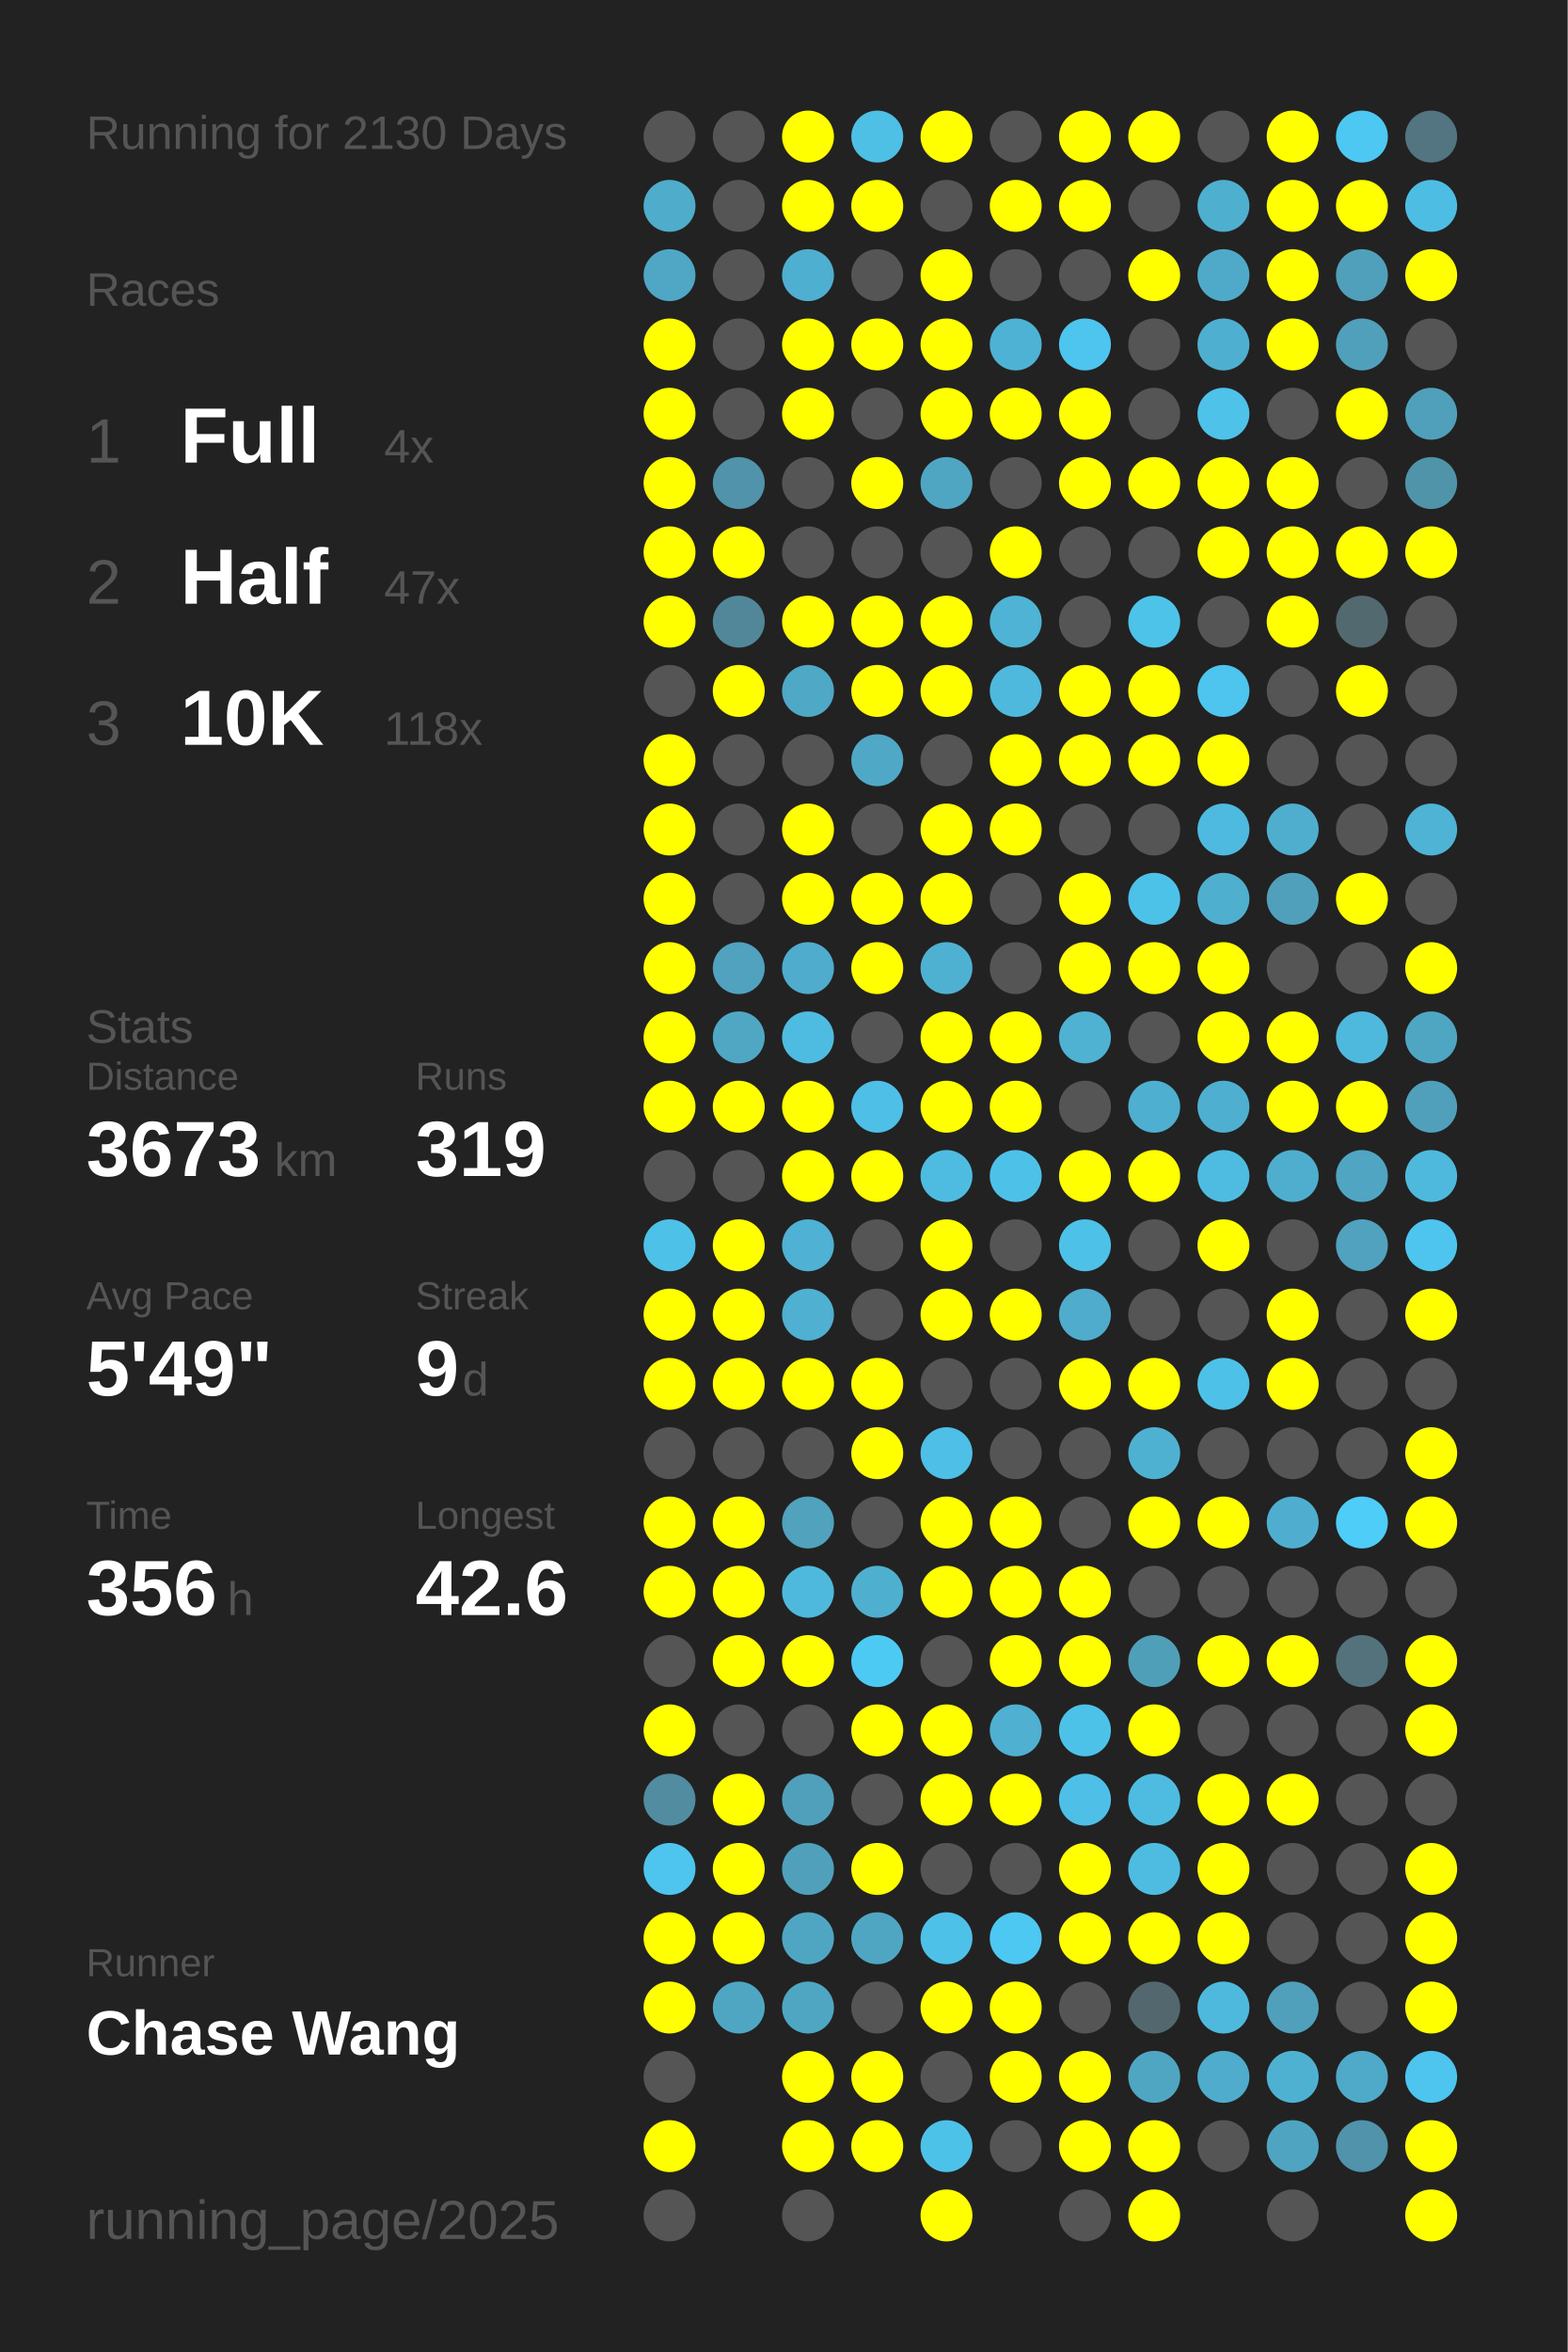
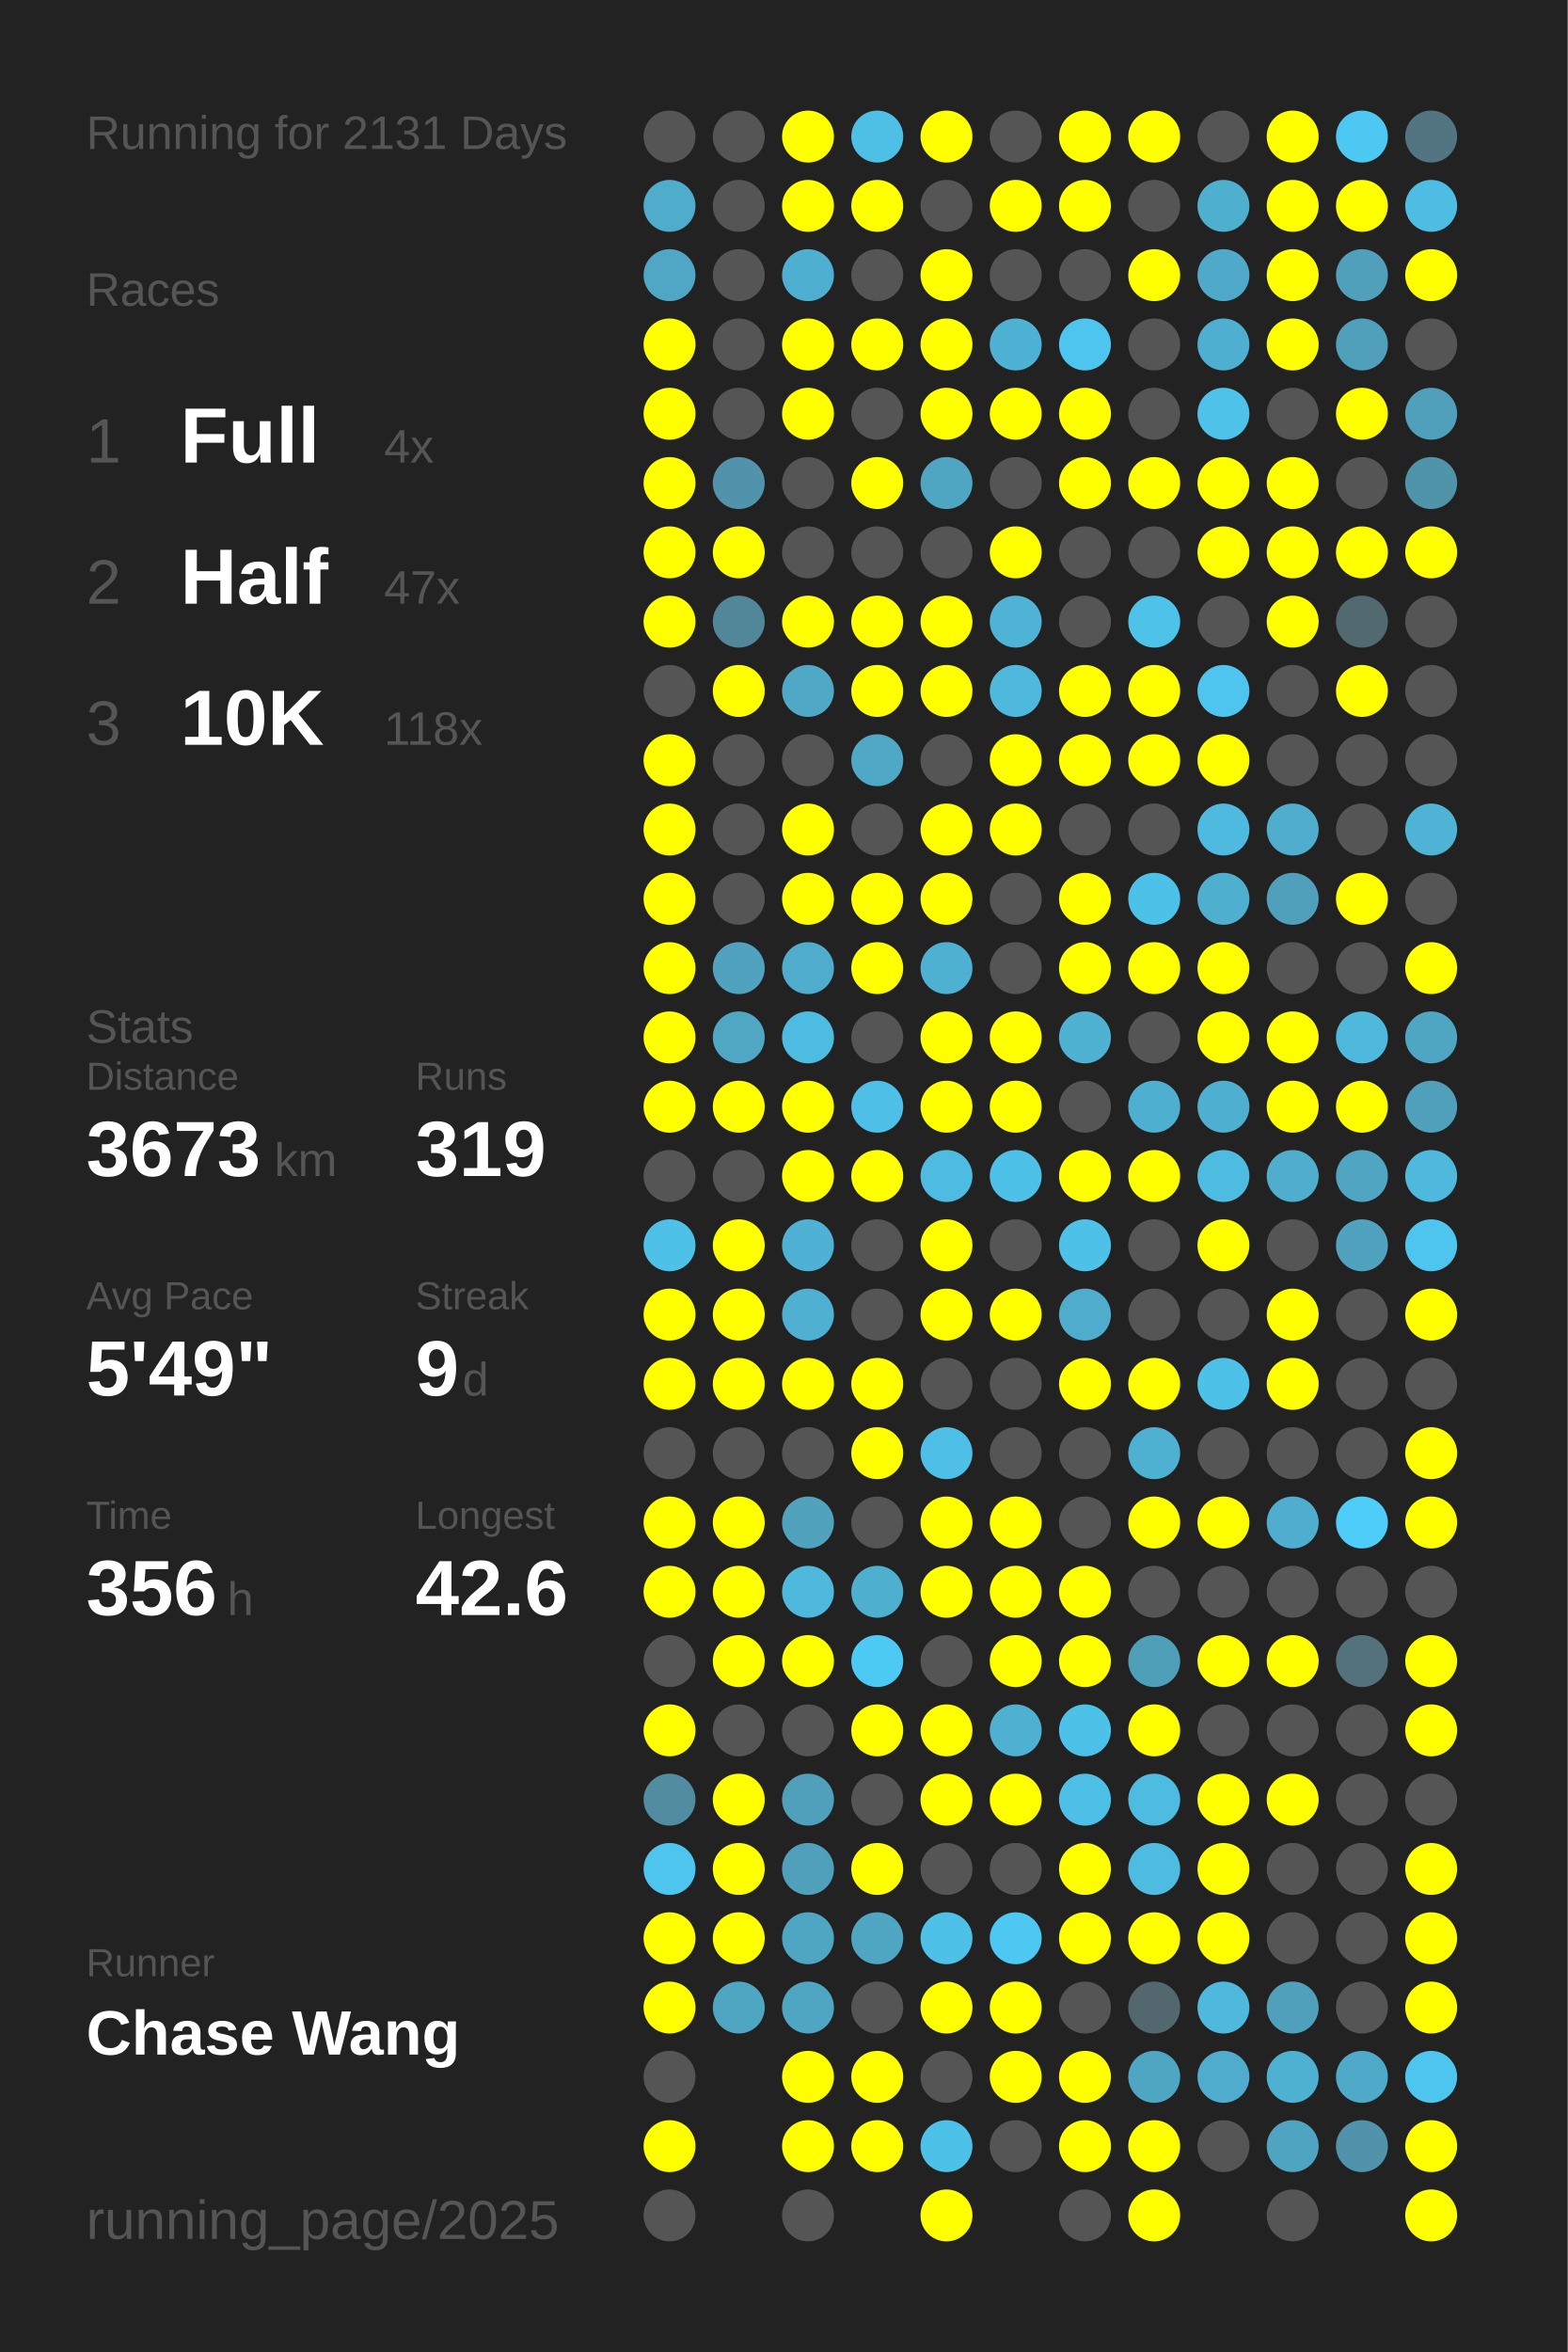
<svg xmlns="http://www.w3.org/2000/svg" baseProfile="full" height="300mm" version="1.1" viewBox="0,0,200,300" width="200mm">
  <defs />
  <rect fill="#222222" height="300" width="200" x="0" y="0" />
-   <text fill="#555555" style="font-size:6px; font-family:Arial;" x="11" y="19">Running for 2130 Days</text>
+   <text fill="#555555" style="font-size:6px; font-family:Arial;" x="11" y="19">Running for 2131 Days</text>
  <text fill="#555555" style="font-size:6px; font-family:Arial;" x="11" y="39">Races</text>
  <text fill="#555555" style="font-size:8px; font-family:Arial;" x="11" y="59">1</text>
  <text fill="#FFFFFF" style="font-size:10px; font-family:Arial; font-weight:bold;" x="23" y="59">Full</text>
  <text fill="#555555" style="font-size:6px; font-family:Arial;" x="49" y="59">4x</text>
  <text fill="#555555" style="font-size:8px; font-family:Arial;" x="11" y="77">2</text>
  <text fill="#FFFFFF" style="font-size:10px; font-family:Arial; font-weight:bold;" x="23" y="77">Half</text>
  <text fill="#555555" style="font-size:6px; font-family:Arial;" x="49" y="77">47x</text>
  <text fill="#555555" style="font-size:8px; font-family:Arial;" x="11" y="95">3</text>
  <text fill="#FFFFFF" style="font-size:10px; font-family:Arial; font-weight:bold;" x="23" y="95">10K</text>
  <text fill="#555555" style="font-size:6px; font-family:Arial;" x="49" y="95">118x</text>
  <text fill="#555555" style="font-size:6px; font-family:Arial;" x="11" y="133">Stats</text>
  <text fill="#555555" style="font-size:5px; font-family:Arial;" x="11" y="139">Distance</text>
  <text fill="#FFFFFF" style="font-size:10px; font-family:Arial; font-weight:bold;" x="11" y="150">3673</text>
  <text fill="#555555" style="font-size:6px; font-family:Arial;" x="35" y="150">km</text>
  <text fill="#555555" style="font-size:5px; font-family:Arial;" x="53" y="139">Runs</text>
  <text fill="#FFFFFF" style="font-size:10px; font-family:Arial; font-weight:bold;" x="53" y="150">319</text>
  <text fill="#555555" style="font-size:5px; font-family:Arial;" x="11" y="167">Avg Pace</text>
  <text fill="#FFFFFF" style="font-size:10px; font-family:Arial; font-weight:bold;" x="11" y="178">5'49"</text>
  <text fill="#555555" style="font-size:5px; font-family:Arial;" x="53" y="167">Streak</text>
  <text fill="#FFFFFF" style="font-size:10px; font-family:Arial; font-weight:bold;" x="53" y="178">9</text>
  <text fill="#555555" style="font-size:6px; font-family:Arial;" x="59" y="178">d</text>
  <text fill="#555555" style="font-size:5px; font-family:Arial;" x="11" y="195">Time</text>
  <text fill="#FFFFFF" style="font-size:10px; font-family:Arial; font-weight:bold;" x="11" y="206">356</text>
  <text fill="#555555" style="font-size:6px; font-family:Arial;" x="29" y="206">h</text>
  <text fill="#555555" style="font-size:5px; font-family:Arial;" x="53" y="195">Longest</text>
  <text fill="#FFFFFF" style="font-size:10px; font-family:Arial; font-weight:bold;" x="53" y="206">42.6</text>
  <text fill="#555555" style="font-size:5px; font-family:Arial;" x="11" y="252.065">Runner</text>
  <text fill="#FFFFFF" style="font-size:8px; font-family:Arial; font-weight:bold;" x="11" y="262.065">Chase Wang</text>
  <text fill="#555555" style="font-size:7px; font-family:Arial;" x="11" y="285.581">running_page/2025</text>
  <circle cx="85.417" cy="17.419" fill="#555555" r="3.312" />
  <circle cx="85.417" cy="26.258" fill="#4faccb" r="3.312" />
  <circle cx="85.417" cy="35.097" fill="#4fa7c5" r="3.312" />
  <circle cx="85.417" cy="43.935" fill="#FFFF00" r="3.312" />
  <circle cx="85.417" cy="52.774" fill="#FFFF00" r="3.312" />
  <circle cx="85.417" cy="61.613" fill="#FFFF00" r="3.312" />
  <circle cx="85.417" cy="70.452" fill="#FFFF00" r="3.312" />
  <circle cx="85.417" cy="79.29" fill="#FFFF00" r="3.312" />
  <circle cx="85.417" cy="88.129" fill="#555555" r="3.312" />
  <circle cx="85.417" cy="96.968" fill="#FFFF00" r="3.312" />
  <circle cx="85.417" cy="105.806" fill="#FFFF00" r="3.312" />
  <circle cx="85.417" cy="114.645" fill="#FFFF00" r="3.312" />
  <circle cx="85.417" cy="123.484" fill="#FFFF00" r="3.312" />
  <circle cx="85.417" cy="132.323" fill="#FFFF00" r="3.312" />
  <circle cx="85.417" cy="141.161" fill="#FFFF00" r="3.312" />
  <circle cx="85.417" cy="150" fill="#555555" r="3.312" />
  <circle cx="85.417" cy="158.839" fill="#4ec1e8" r="3.312" />
  <circle cx="85.417" cy="167.677" fill="#FFFF00" r="3.312" />
  <circle cx="85.417" cy="176.516" fill="#FFFF00" r="3.312" />
  <circle cx="85.417" cy="185.355" fill="#555555" r="3.312" />
  <circle cx="85.417" cy="194.194" fill="#FFFF00" r="3.312" />
  <circle cx="85.417" cy="203.032" fill="#FFFF00" r="3.312" />
  <circle cx="85.417" cy="211.871" fill="#555555" r="3.312" />
  <circle cx="85.417" cy="220.71" fill="#FFFF00" r="3.312" />
  <circle cx="85.417" cy="229.548" fill="#518ca0" r="3.312" />
  <circle cx="85.417" cy="238.387" fill="#4dc5ee" r="3.312" />
  <circle cx="85.417" cy="247.226" fill="#FFFF00" r="3.312" />
  <circle cx="85.417" cy="256.065" fill="#FFFF00" r="3.312" />
  <circle cx="85.417" cy="264.903" fill="#555555" r="3.312" />
  <circle cx="85.417" cy="273.742" fill="#FFFF00" r="3.312" />
  <circle cx="85.417" cy="282.581" fill="#555555" r="3.312" />
  <circle cx="94.25" cy="17.419" fill="#555555" r="3.312" />
  <circle cx="94.25" cy="26.258" fill="#555555" r="3.312" />
  <circle cx="94.25" cy="35.097" fill="#555555" r="3.312" />
  <circle cx="94.25" cy="43.935" fill="#555555" r="3.312" />
  <circle cx="94.25" cy="52.774" fill="#555555" r="3.312" />
  <circle cx="94.25" cy="61.613" fill="#5093aa" r="3.312" />
  <circle cx="94.25" cy="70.452" fill="#FFFF00" r="3.312" />
  <circle cx="94.25" cy="79.29" fill="#518799" r="3.312" />
  <circle cx="94.25" cy="88.129" fill="#FFFF00" r="3.312" />
  <circle cx="94.25" cy="96.968" fill="#555555" r="3.312" />
  <circle cx="94.25" cy="105.806" fill="#555555" r="3.312" />
  <circle cx="94.25" cy="114.645" fill="#555555" r="3.312" />
  <circle cx="94.25" cy="123.484" fill="#50a2be" r="3.312" />
  <circle cx="94.25" cy="132.323" fill="#4fa7c4" r="3.312" />
  <circle cx="94.25" cy="141.161" fill="#FFFF00" r="3.312" />
  <circle cx="94.25" cy="150" fill="#555555" r="3.312" />
  <circle cx="94.25" cy="158.839" fill="#FFFF00" r="3.312" />
  <circle cx="94.25" cy="167.677" fill="#FFFF00" r="3.312" />
  <circle cx="94.25" cy="176.516" fill="#FFFF00" r="3.312" />
  <circle cx="94.25" cy="185.355" fill="#555555" r="3.312" />
  <circle cx="94.25" cy="194.194" fill="#FFFF00" r="3.312" />
  <circle cx="94.25" cy="203.032" fill="#FFFF00" r="3.312" />
  <circle cx="94.25" cy="211.871" fill="#FFFF00" r="3.312" />
  <circle cx="94.25" cy="220.71" fill="#555555" r="3.312" />
  <circle cx="94.25" cy="229.548" fill="#FFFF00" r="3.312" />
  <circle cx="94.25" cy="238.387" fill="#FFFF00" r="3.312" />
  <circle cx="94.25" cy="247.226" fill="#FFFF00" r="3.312" />
  <circle cx="94.25" cy="256.065" fill="#4fa6c3" r="3.312" />
  <circle cx="103.083" cy="17.419" fill="#FFFF00" r="3.312" />
  <circle cx="103.083" cy="26.258" fill="#FFFF00" r="3.312" />
  <circle cx="103.083" cy="35.097" fill="#4fafd0" r="3.312" />
  <circle cx="103.083" cy="43.935" fill="#FFFF00" r="3.312" />
  <circle cx="103.083" cy="52.774" fill="#FFFF00" r="3.312" />
  <circle cx="103.083" cy="61.613" fill="#555555" r="3.312" />
  <circle cx="103.083" cy="70.452" fill="#555555" r="3.312" />
  <circle cx="103.083" cy="79.29" fill="#FFFF00" r="3.312" />
  <circle cx="103.083" cy="88.129" fill="#4fa8c5" r="3.312" />
  <circle cx="103.083" cy="96.968" fill="#555555" r="3.312" />
  <circle cx="103.083" cy="105.806" fill="#FFFF00" r="3.312" />
  <circle cx="103.083" cy="114.645" fill="#FFFF00" r="3.312" />
  <circle cx="103.083" cy="123.484" fill="#4faccc" r="3.312" />
  <circle cx="103.083" cy="132.323" fill="#4ebce1" r="3.312" />
  <circle cx="103.083" cy="141.161" fill="#FFFF00" r="3.312" />
  <circle cx="103.083" cy="150" fill="#FFFF00" r="3.312" />
  <circle cx="103.083" cy="158.839" fill="#4fb1d3" r="3.312" />
  <circle cx="103.083" cy="167.677" fill="#4fb0d1" r="3.312" />
  <circle cx="103.083" cy="176.516" fill="#FFFF00" r="3.312" />
  <circle cx="103.083" cy="185.355" fill="#555555" r="3.312" />
  <circle cx="103.083" cy="194.194" fill="#50a2bd" r="3.312" />
  <circle cx="103.083" cy="203.032" fill="#4eb9dd" r="3.312" />
  <circle cx="103.083" cy="211.871" fill="#FFFF00" r="3.312" />
  <circle cx="103.083" cy="220.71" fill="#555555" r="3.312" />
  <circle cx="103.083" cy="229.548" fill="#50a0bb" r="3.312" />
  <circle cx="103.083" cy="238.387" fill="#50a0bc" r="3.312" />
  <circle cx="103.083" cy="247.226" fill="#4fa6c3" r="3.312" />
  <circle cx="103.083" cy="256.065" fill="#4fa6c3" r="3.312" />
  <circle cx="103.083" cy="264.903" fill="#FFFF00" r="3.312" />
  <circle cx="103.083" cy="273.742" fill="#FFFF00" r="3.312" />
  <circle cx="103.083" cy="282.581" fill="#555555" r="3.312" />
  <circle cx="111.917" cy="17.419" fill="#4ebfe5" r="3.312" />
  <circle cx="111.917" cy="26.258" fill="#FFFF00" r="3.312" />
  <circle cx="111.917" cy="35.097" fill="#555555" r="3.312" />
  <circle cx="111.917" cy="43.935" fill="#FFFF00" r="3.312" />
  <circle cx="111.917" cy="52.774" fill="#555555" r="3.312" />
  <circle cx="111.917" cy="61.613" fill="#FFFF00" r="3.312" />
  <circle cx="111.917" cy="70.452" fill="#555555" r="3.312" />
  <circle cx="111.917" cy="79.29" fill="#FFFF00" r="3.312" />
  <circle cx="111.917" cy="88.129" fill="#FFFF00" r="3.312" />
  <circle cx="111.917" cy="96.968" fill="#4fa8c6" r="3.312" />
  <circle cx="111.917" cy="105.806" fill="#555555" r="3.312" />
  <circle cx="111.917" cy="114.645" fill="#FFFF00" r="3.312" />
  <circle cx="111.917" cy="123.484" fill="#FFFF00" r="3.312" />
  <circle cx="111.917" cy="132.323" fill="#555555" r="3.312" />
  <circle cx="111.917" cy="141.161" fill="#4ebfe6" r="3.312" />
  <circle cx="111.917" cy="150" fill="#FFFF00" r="3.312" />
  <circle cx="111.917" cy="158.839" fill="#555555" r="3.312" />
  <circle cx="111.917" cy="167.677" fill="#555555" r="3.312" />
  <circle cx="111.917" cy="176.516" fill="#FFFF00" r="3.312" />
  <circle cx="111.917" cy="185.355" fill="#FFFF00" r="3.312" />
  <circle cx="111.917" cy="194.194" fill="#555555" r="3.312" />
  <circle cx="111.917" cy="203.032" fill="#4fafcf" r="3.312" />
  <circle cx="111.917" cy="211.871" fill="#4dcaf4" r="3.312" />
  <circle cx="111.917" cy="220.71" fill="#FFFF00" r="3.312" />
  <circle cx="111.917" cy="229.548" fill="#555555" r="3.312" />
  <circle cx="111.917" cy="238.387" fill="#FFFF00" r="3.312" />
  <circle cx="111.917" cy="247.226" fill="#4fa6c3" r="3.312" />
  <circle cx="111.917" cy="256.065" fill="#555555" r="3.312" />
  <circle cx="111.917" cy="264.903" fill="#FFFF00" r="3.312" />
  <circle cx="111.917" cy="273.742" fill="#FFFF00" r="3.312" />
  <circle cx="120.75" cy="17.419" fill="#FFFF00" r="3.312" />
  <circle cx="120.75" cy="26.258" fill="#555555" r="3.312" />
  <circle cx="120.75" cy="35.097" fill="#FFFF00" r="3.312" />
  <circle cx="120.75" cy="43.935" fill="#FFFF00" r="3.312" />
  <circle cx="120.75" cy="52.774" fill="#FFFF00" r="3.312" />
  <circle cx="120.75" cy="61.613" fill="#4fa6c3" r="3.312" />
  <circle cx="120.75" cy="70.452" fill="#555555" r="3.312" />
  <circle cx="120.75" cy="79.29" fill="#FFFF00" r="3.312" />
  <circle cx="120.75" cy="88.129" fill="#FFFF00" r="3.312" />
  <circle cx="120.75" cy="96.968" fill="#555555" r="3.312" />
  <circle cx="120.75" cy="105.806" fill="#FFFF00" r="3.312" />
  <circle cx="120.75" cy="114.645" fill="#FFFF00" r="3.312" />
  <circle cx="120.75" cy="123.484" fill="#4fb1d2" r="3.312" />
  <circle cx="120.75" cy="132.323" fill="#FFFF00" r="3.312" />
  <circle cx="120.75" cy="141.161" fill="#FFFF00" r="3.312" />
  <circle cx="120.75" cy="150" fill="#4ebce1" r="3.312" />
  <circle cx="120.75" cy="158.839" fill="#FFFF00" r="3.312" />
  <circle cx="120.75" cy="167.677" fill="#FFFF00" r="3.312" />
  <circle cx="120.75" cy="176.516" fill="#555555" r="3.312" />
  <circle cx="120.75" cy="185.355" fill="#4ebfe6" r="3.312" />
  <circle cx="120.75" cy="194.194" fill="#FFFF00" r="3.312" />
  <circle cx="120.75" cy="203.032" fill="#FFFF00" r="3.312" />
  <circle cx="120.75" cy="211.871" fill="#555555" r="3.312" />
  <circle cx="120.75" cy="220.71" fill="#FFFF00" r="3.312" />
  <circle cx="120.75" cy="229.548" fill="#FFFF00" r="3.312" />
  <circle cx="120.75" cy="238.387" fill="#555555" r="3.312" />
  <circle cx="120.75" cy="247.226" fill="#4ec1e8" r="3.312" />
  <circle cx="120.75" cy="256.065" fill="#FFFF00" r="3.312" />
  <circle cx="120.75" cy="264.903" fill="#555555" r="3.312" />
  <circle cx="120.75" cy="273.742" fill="#4dc2e9" r="3.312" />
  <circle cx="120.75" cy="282.581" fill="#FFFF00" r="3.312" />
  <circle cx="129.583" cy="17.419" fill="#555555" r="3.312" />
  <circle cx="129.583" cy="26.258" fill="#FFFF00" r="3.312" />
  <circle cx="129.583" cy="35.097" fill="#555555" r="3.312" />
  <circle cx="129.583" cy="43.935" fill="#4eb2d4" r="3.312" />
  <circle cx="129.583" cy="52.774" fill="#FFFF00" r="3.312" />
  <circle cx="129.583" cy="61.613" fill="#555555" r="3.312" />
  <circle cx="129.583" cy="70.452" fill="#FFFF00" r="3.312" />
  <circle cx="129.583" cy="79.29" fill="#4eb3d4" r="3.312" />
  <circle cx="129.583" cy="88.129" fill="#4eb9dd" r="3.312" />
  <circle cx="129.583" cy="96.968" fill="#FFFF00" r="3.312" />
  <circle cx="129.583" cy="105.806" fill="#FFFF00" r="3.312" />
  <circle cx="129.583" cy="114.645" fill="#555555" r="3.312" />
  <circle cx="129.583" cy="123.484" fill="#555555" r="3.312" />
  <circle cx="129.583" cy="132.323" fill="#FFFF00" r="3.312" />
  <circle cx="129.583" cy="141.161" fill="#FFFF00" r="3.312" />
  <circle cx="129.583" cy="150" fill="#4ec1e9" r="3.312" />
  <circle cx="129.583" cy="158.839" fill="#555555" r="3.312" />
  <circle cx="129.583" cy="167.677" fill="#FFFF00" r="3.312" />
  <circle cx="129.583" cy="176.516" fill="#555555" r="3.312" />
  <circle cx="129.583" cy="185.355" fill="#555555" r="3.312" />
  <circle cx="129.583" cy="194.194" fill="#FFFF00" r="3.312" />
  <circle cx="129.583" cy="203.032" fill="#FFFF00" r="3.312" />
  <circle cx="129.583" cy="211.871" fill="#FFFF00" r="3.312" />
  <circle cx="129.583" cy="220.71" fill="#4fb0d1" r="3.312" />
  <circle cx="129.583" cy="229.548" fill="#FFFF00" r="3.312" />
  <circle cx="129.583" cy="238.387" fill="#555555" r="3.312" />
  <circle cx="129.583" cy="247.226" fill="#4dc8f2" r="3.312" />
  <circle cx="129.583" cy="256.065" fill="#FFFF00" r="3.312" />
  <circle cx="129.583" cy="264.903" fill="#FFFF00" r="3.312" />
  <circle cx="129.583" cy="273.742" fill="#555555" r="3.312" />
  <circle cx="138.417" cy="17.419" fill="#FFFF00" r="3.312" />
  <circle cx="138.417" cy="26.258" fill="#FFFF00" r="3.312" />
  <circle cx="138.417" cy="35.097" fill="#555555" r="3.312" />
  <circle cx="138.417" cy="43.935" fill="#4dc5ee" r="3.312" />
  <circle cx="138.417" cy="52.774" fill="#FFFF00" r="3.312" />
  <circle cx="138.417" cy="61.613" fill="#FFFF00" r="3.312" />
  <circle cx="138.417" cy="70.452" fill="#555555" r="3.312" />
  <circle cx="138.417" cy="79.29" fill="#555555" r="3.312" />
  <circle cx="138.417" cy="88.129" fill="#FFFF00" r="3.312" />
  <circle cx="138.417" cy="96.968" fill="#FFFF00" r="3.312" />
  <circle cx="138.417" cy="105.806" fill="#555555" r="3.312" />
  <circle cx="138.417" cy="114.645" fill="#FFFF00" r="3.312" />
  <circle cx="138.417" cy="123.484" fill="#FFFF00" r="3.312" />
  <circle cx="138.417" cy="132.323" fill="#4fb2d3" r="3.312" />
  <circle cx="138.417" cy="141.161" fill="#555555" r="3.312" />
  <circle cx="138.417" cy="150" fill="#FFFF00" r="3.312" />
  <circle cx="138.417" cy="158.839" fill="#4ec1e8" r="3.312" />
  <circle cx="138.417" cy="167.677" fill="#4faccc" r="3.312" />
  <circle cx="138.417" cy="176.516" fill="#FFFF00" r="3.312" />
  <circle cx="138.417" cy="185.355" fill="#555555" r="3.312" />
  <circle cx="138.417" cy="194.194" fill="#555555" r="3.312" />
  <circle cx="138.417" cy="203.032" fill="#FFFF00" r="3.312" />
  <circle cx="138.417" cy="211.871" fill="#FFFF00" r="3.312" />
  <circle cx="138.417" cy="220.71" fill="#4dc2e9" r="3.312" />
  <circle cx="138.417" cy="229.548" fill="#4ec0e7" r="3.312" />
  <circle cx="138.417" cy="238.387" fill="#FFFF00" r="3.312" />
  <circle cx="138.417" cy="247.226" fill="#FFFF00" r="3.312" />
  <circle cx="138.417" cy="256.065" fill="#555555" r="3.312" />
  <circle cx="138.417" cy="264.903" fill="#FFFF00" r="3.312" />
  <circle cx="138.417" cy="273.742" fill="#FFFF00" r="3.312" />
  <circle cx="138.417" cy="282.581" fill="#555555" r="3.312" />
  <circle cx="147.25" cy="17.419" fill="#FFFF00" r="3.312" />
  <circle cx="147.25" cy="26.258" fill="#555555" r="3.312" />
  <circle cx="147.25" cy="35.097" fill="#FFFF00" r="3.312" />
  <circle cx="147.25" cy="43.935" fill="#555555" r="3.312" />
  <circle cx="147.25" cy="52.774" fill="#555555" r="3.312" />
  <circle cx="147.25" cy="61.613" fill="#FFFF00" r="3.312" />
  <circle cx="147.25" cy="70.452" fill="#555555" r="3.312" />
  <circle cx="147.25" cy="79.29" fill="#4dc3ea" r="3.312" />
  <circle cx="147.25" cy="88.129" fill="#FFFF00" r="3.312" />
  <circle cx="147.25" cy="96.968" fill="#FFFF00" r="3.312" />
  <circle cx="147.25" cy="105.806" fill="#555555" r="3.312" />
  <circle cx="147.25" cy="114.645" fill="#4dc2e9" r="3.312" />
  <circle cx="147.25" cy="123.484" fill="#FFFF00" r="3.312" />
  <circle cx="147.25" cy="132.323" fill="#555555" r="3.312" />
  <circle cx="147.25" cy="141.161" fill="#4fafd0" r="3.312" />
  <circle cx="147.25" cy="150" fill="#FFFF00" r="3.312" />
  <circle cx="147.25" cy="158.839" fill="#555555" r="3.312" />
  <circle cx="147.25" cy="167.677" fill="#555555" r="3.312" />
  <circle cx="147.25" cy="176.516" fill="#FFFF00" r="3.312" />
  <circle cx="147.25" cy="185.355" fill="#4fb1d2" r="3.312" />
  <circle cx="147.25" cy="194.194" fill="#FFFF00" r="3.312" />
  <circle cx="147.25" cy="203.032" fill="#555555" r="3.312" />
  <circle cx="147.25" cy="211.871" fill="#509fb9" r="3.312" />
  <circle cx="147.25" cy="220.71" fill="#FFFF00" r="3.312" />
  <circle cx="147.25" cy="229.548" fill="#4ebce1" r="3.312" />
  <circle cx="147.25" cy="238.387" fill="#4ebce1" r="3.312" />
  <circle cx="147.25" cy="247.226" fill="#FFFF00" r="3.312" />
  <circle cx="147.25" cy="256.065" fill="#53676e" r="3.312" />
  <circle cx="147.25" cy="264.903" fill="#4fa6c3" r="3.312" />
  <circle cx="147.25" cy="273.742" fill="#FFFF00" r="3.312" />
  <circle cx="147.25" cy="282.581" fill="#FFFF00" r="3.312" />
  <circle cx="156.083" cy="17.419" fill="#555555" r="3.312" />
  <circle cx="156.083" cy="26.258" fill="#4fafcf" r="3.312" />
  <circle cx="156.083" cy="35.097" fill="#4faac9" r="3.312" />
  <circle cx="156.083" cy="43.935" fill="#4fafd0" r="3.312" />
  <circle cx="156.083" cy="52.774" fill="#4ec2e9" r="3.312" />
  <circle cx="156.083" cy="61.613" fill="#FFFF00" r="3.312" />
  <circle cx="156.083" cy="70.452" fill="#FFFF00" r="3.312" />
  <circle cx="156.083" cy="79.29" fill="#555555" r="3.312" />
  <circle cx="156.083" cy="88.129" fill="#4dc5ee" r="3.312" />
  <circle cx="156.083" cy="96.968" fill="#FFFF00" r="3.312" />
  <circle cx="156.083" cy="105.806" fill="#4ebadf" r="3.312" />
  <circle cx="156.083" cy="114.645" fill="#4fafcf" r="3.312" />
  <circle cx="156.083" cy="123.484" fill="#FFFF00" r="3.312" />
  <circle cx="156.083" cy="132.323" fill="#FFFF00" r="3.312" />
  <circle cx="156.083" cy="141.161" fill="#4fafd0" r="3.312" />
  <circle cx="156.083" cy="150" fill="#4ebbe0" r="3.312" />
  <circle cx="156.083" cy="158.839" fill="#FFFF00" r="3.312" />
  <circle cx="156.083" cy="167.677" fill="#555555" r="3.312" />
  <circle cx="156.083" cy="176.516" fill="#4ec1e8" r="3.312" />
  <circle cx="156.083" cy="185.355" fill="#555555" r="3.312" />
  <circle cx="156.083" cy="194.194" fill="#FFFF00" r="3.312" />
  <circle cx="156.083" cy="203.032" fill="#555555" r="3.312" />
  <circle cx="156.083" cy="211.871" fill="#FFFF00" r="3.312" />
  <circle cx="156.083" cy="220.71" fill="#555555" r="3.312" />
  <circle cx="156.083" cy="229.548" fill="#FFFF00" r="3.312" />
  <circle cx="156.083" cy="238.387" fill="#FFFF00" r="3.312" />
  <circle cx="156.083" cy="247.226" fill="#FFFF00" r="3.312" />
  <circle cx="156.083" cy="256.065" fill="#4eb9dd" r="3.312" />
  <circle cx="156.083" cy="264.903" fill="#4faccc" r="3.312" />
  <circle cx="156.083" cy="273.742" fill="#555555" r="3.312" />
  <circle cx="164.917" cy="17.419" fill="#FFFF00" r="3.312" />
  <circle cx="164.917" cy="26.258" fill="#FFFF00" r="3.312" />
  <circle cx="164.917" cy="35.097" fill="#FFFF00" r="3.312" />
  <circle cx="164.917" cy="43.935" fill="#FFFF00" r="3.312" />
  <circle cx="164.917" cy="52.774" fill="#555555" r="3.312" />
  <circle cx="164.917" cy="61.613" fill="#FFFF00" r="3.312" />
  <circle cx="164.917" cy="70.452" fill="#FFFF00" r="3.312" />
  <circle cx="164.917" cy="79.29" fill="#FFFF00" r="3.312" />
  <circle cx="164.917" cy="88.129" fill="#555555" r="3.312" />
  <circle cx="164.917" cy="96.968" fill="#555555" r="3.312" />
  <circle cx="164.917" cy="105.806" fill="#4faece" r="3.312" />
  <circle cx="164.917" cy="114.645" fill="#50a0bb" r="3.312" />
  <circle cx="164.917" cy="123.484" fill="#555555" r="3.312" />
  <circle cx="164.917" cy="132.323" fill="#FFFF00" r="3.312" />
  <circle cx="164.917" cy="141.161" fill="#FFFF00" r="3.312" />
  <circle cx="164.917" cy="150" fill="#4faece" r="3.312" />
  <circle cx="164.917" cy="158.839" fill="#555555" r="3.312" />
  <circle cx="164.917" cy="167.677" fill="#FFFF00" r="3.312" />
  <circle cx="164.917" cy="176.516" fill="#FFFF00" r="3.312" />
  <circle cx="164.917" cy="185.355" fill="#555555" r="3.312" />
  <circle cx="164.917" cy="194.194" fill="#4faecf" r="3.312" />
  <circle cx="164.917" cy="203.032" fill="#555555" r="3.312" />
  <circle cx="164.917" cy="211.871" fill="#FFFF00" r="3.312" />
  <circle cx="164.917" cy="220.71" fill="#555555" r="3.312" />
  <circle cx="164.917" cy="229.548" fill="#FFFF00" r="3.312" />
  <circle cx="164.917" cy="238.387" fill="#555555" r="3.312" />
  <circle cx="164.917" cy="247.226" fill="#555555" r="3.312" />
  <circle cx="164.917" cy="256.065" fill="#50a0bb" r="3.312" />
  <circle cx="164.917" cy="264.903" fill="#4fb1d2" r="3.312" />
  <circle cx="164.917" cy="273.742" fill="#4fa4c1" r="3.312" />
  <circle cx="164.917" cy="282.581" fill="#555555" r="3.312" />
  <circle cx="173.75" cy="17.419" fill="#4dc8f2" r="3.312" />
  <circle cx="173.75" cy="26.258" fill="#FFFF00" r="3.312" />
  <circle cx="173.75" cy="35.097" fill="#50a0bb" r="3.312" />
  <circle cx="173.75" cy="43.935" fill="#50a0bb" r="3.312" />
  <circle cx="173.75" cy="52.774" fill="#FFFF00" r="3.312" />
  <circle cx="173.75" cy="61.613" fill="#555555" r="3.312" />
  <circle cx="173.75" cy="70.452" fill="#FFFF00" r="3.312" />
  <circle cx="173.75" cy="79.29" fill="#536970" r="3.312" />
  <circle cx="173.75" cy="88.129" fill="#FFFF00" r="3.312" />
  <circle cx="173.75" cy="96.968" fill="#555555" r="3.312" />
  <circle cx="173.75" cy="105.806" fill="#555555" r="3.312" />
  <circle cx="173.75" cy="114.645" fill="#FFFF00" r="3.312" />
  <circle cx="173.75" cy="123.484" fill="#555555" r="3.312" />
  <circle cx="173.75" cy="132.323" fill="#4eb9dd" r="3.312" />
  <circle cx="173.75" cy="141.161" fill="#FFFF00" r="3.312" />
  <circle cx="173.75" cy="150" fill="#4fa5c2" r="3.312" />
  <circle cx="173.75" cy="158.839" fill="#50a2be" r="3.312" />
  <circle cx="173.75" cy="167.677" fill="#555555" r="3.312" />
  <circle cx="173.75" cy="176.516" fill="#555555" r="3.312" />
  <circle cx="173.75" cy="185.355" fill="#555555" r="3.312" />
  <circle cx="173.75" cy="194.194" fill="#4dcdf8" r="3.312" />
  <circle cx="173.75" cy="203.032" fill="#555555" r="3.312" />
  <circle cx="173.75" cy="211.871" fill="#53727c" r="3.312" />
  <circle cx="173.75" cy="220.71" fill="#555555" r="3.312" />
  <circle cx="173.75" cy="229.548" fill="#555555" r="3.312" />
  <circle cx="173.75" cy="238.387" fill="#555555" r="3.312" />
  <circle cx="173.75" cy="247.226" fill="#555555" r="3.312" />
  <circle cx="173.75" cy="256.065" fill="#555555" r="3.312" />
  <circle cx="173.75" cy="264.903" fill="#4fa9c8" r="3.312" />
  <circle cx="173.75" cy="273.742" fill="#5093aa" r="3.312" />
  <circle cx="182.583" cy="17.419" fill="#527581" r="3.312" />
  <circle cx="182.583" cy="26.258" fill="#4ebde3" r="3.312" />
  <circle cx="182.583" cy="35.097" fill="#FFFF00" r="3.312" />
  <circle cx="182.583" cy="43.935" fill="#555555" r="3.312" />
  <circle cx="182.583" cy="52.774" fill="#50a0bb" r="3.312" />
  <circle cx="182.583" cy="61.613" fill="#5094aa" r="3.312" />
  <circle cx="182.583" cy="70.452" fill="#FFFF00" r="3.312" />
  <circle cx="182.583" cy="79.29" fill="#555555" r="3.312" />
  <circle cx="182.583" cy="88.129" fill="#555555" r="3.312" />
  <circle cx="182.583" cy="96.968" fill="#555555" r="3.312" />
  <circle cx="182.583" cy="105.806" fill="#4eb3d5" r="3.312" />
  <circle cx="182.583" cy="114.645" fill="#555555" r="3.312" />
  <circle cx="182.583" cy="123.484" fill="#FFFF00" r="3.312" />
  <circle cx="182.583" cy="132.323" fill="#4fa6c3" r="3.312" />
  <circle cx="182.583" cy="141.161" fill="#50a0bb" r="3.312" />
  <circle cx="182.583" cy="150" fill="#4eb9dd" r="3.312" />
  <circle cx="182.583" cy="158.839" fill="#4dc5ee" r="3.312" />
  <circle cx="182.583" cy="167.677" fill="#FFFF00" r="3.312" />
  <circle cx="182.583" cy="176.516" fill="#555555" r="3.312" />
  <circle cx="182.583" cy="185.355" fill="#FFFF00" r="3.312" />
  <circle cx="182.583" cy="194.194" fill="#FFFF00" r="3.312" />
  <circle cx="182.583" cy="203.032" fill="#555555" r="3.312" />
  <circle cx="182.583" cy="211.871" fill="#FFFF00" r="3.312" />
  <circle cx="182.583" cy="220.71" fill="#FFFF00" r="3.312" />
  <circle cx="182.583" cy="229.548" fill="#555555" r="3.312" />
  <circle cx="182.583" cy="238.387" fill="#FFFF00" r="3.312" />
  <circle cx="182.583" cy="247.226" fill="#FFFF00" r="3.312" />
  <circle cx="182.583" cy="256.065" fill="#FFFF00" r="3.312" />
  <circle cx="182.583" cy="264.903" fill="#4dc5ee" r="3.312" />
  <circle cx="182.583" cy="273.742" fill="#FFFF00" r="3.312" />
  <circle cx="182.583" cy="282.581" fill="#FFFF00" r="3.312" />
</svg>
